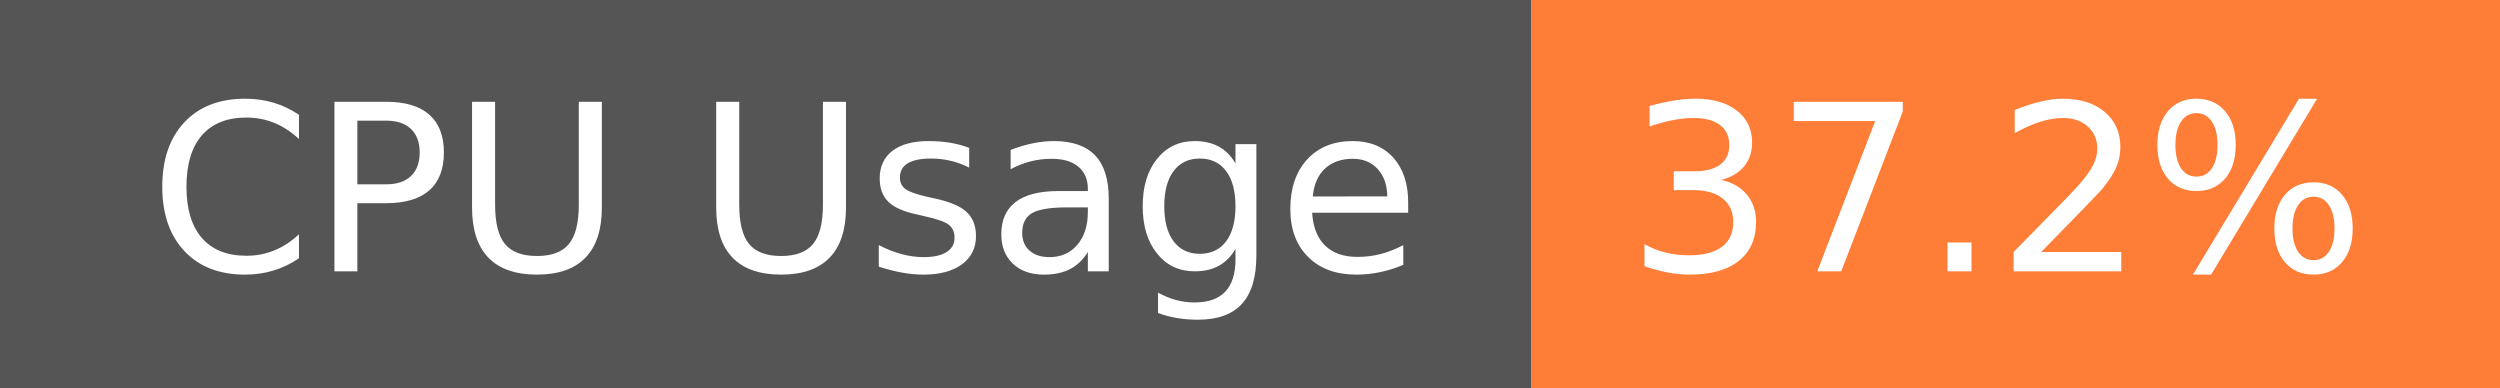
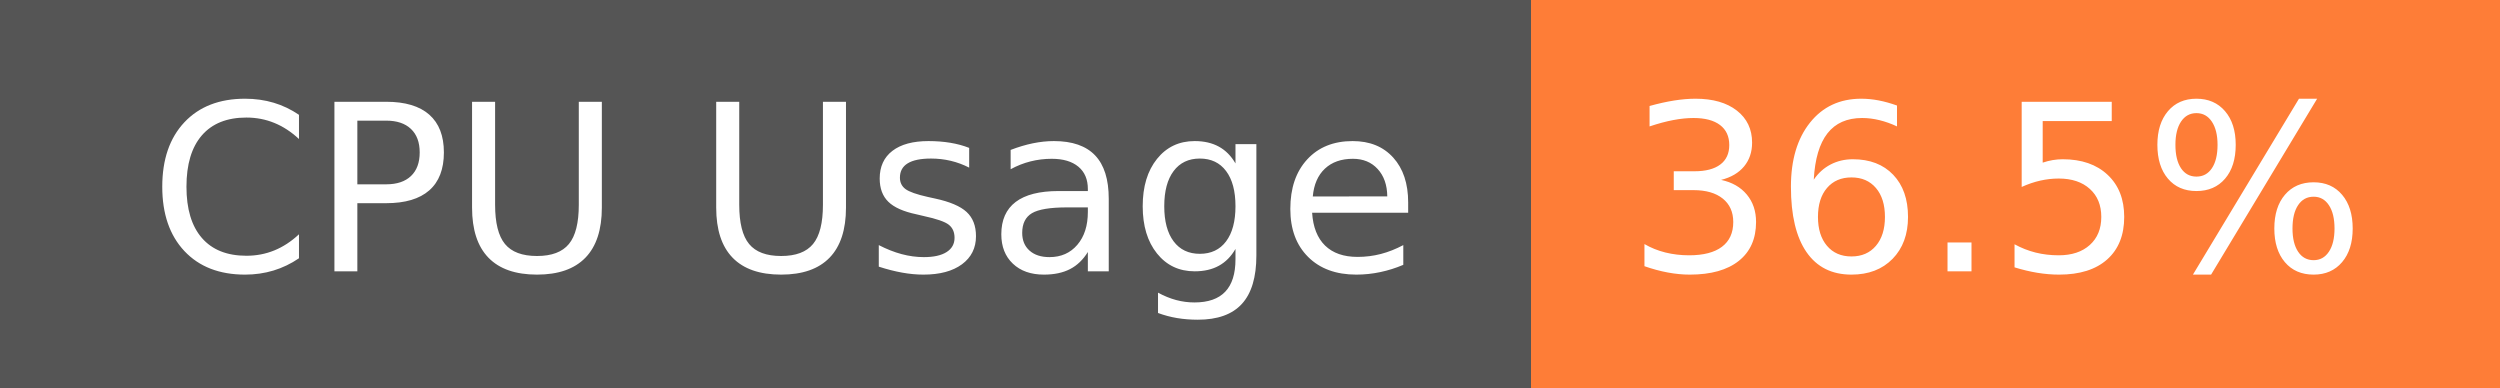
- <svg xmlns="http://www.w3.org/2000/svg" width="129" height="20" role="img" aria-label="CPU Usage: 37.2%">
+ <svg xmlns="http://www.w3.org/2000/svg" width="129" height="20" role="img" aria-label="CPU Usage: 36.5%">
  <g shape-rendering="crispEdges">
    <rect width="79" height="20" fill="#555" />
    <rect x="79" width="50" height="20" fill="#fe7d37" />
  </g>
  <g fill="#fff" text-anchor="middle" font-family="Verdana,Geneva,DejaVu Sans,sans-serif" text-rendering="geometricPrecision" font-size="120">
    <text x="405" y="140" transform="scale(.1)" fill="#fff" textLength="665">CPU Usage</text>
-     <text x="1030" y="140" transform="scale(.1)" fill="#fff" textLength="390">37.2%</text>
+     <text x="1030" y="140" transform="scale(.1)" fill="#fff" textLength="390">36.5%</text>
  </g>
</svg>
